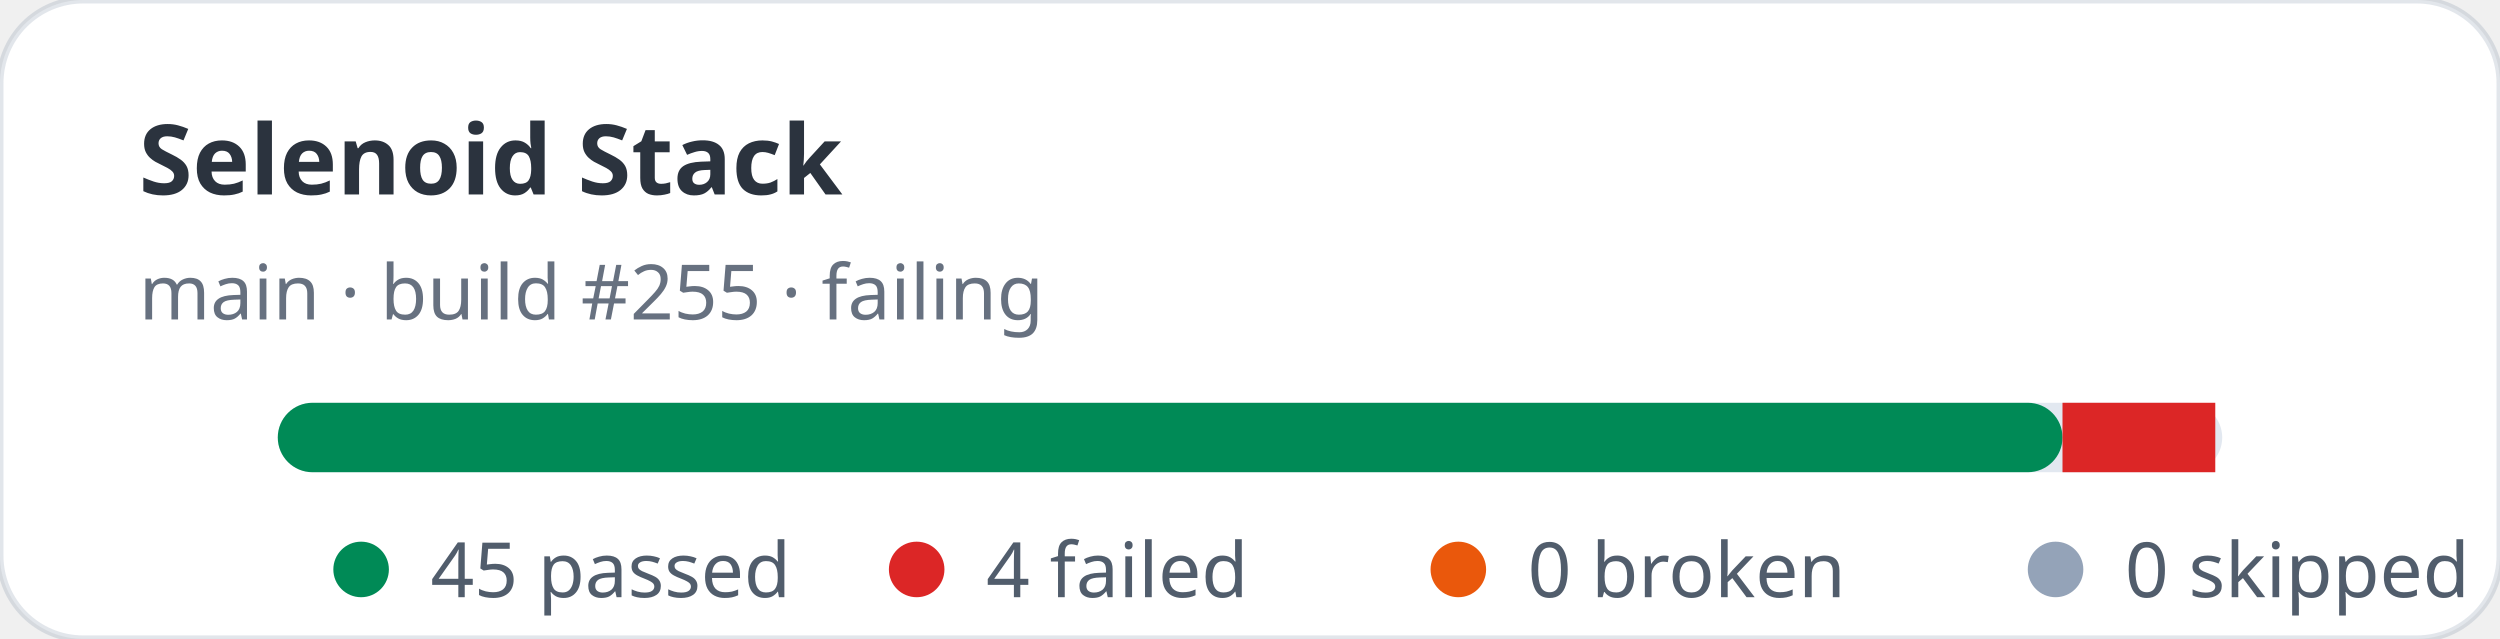
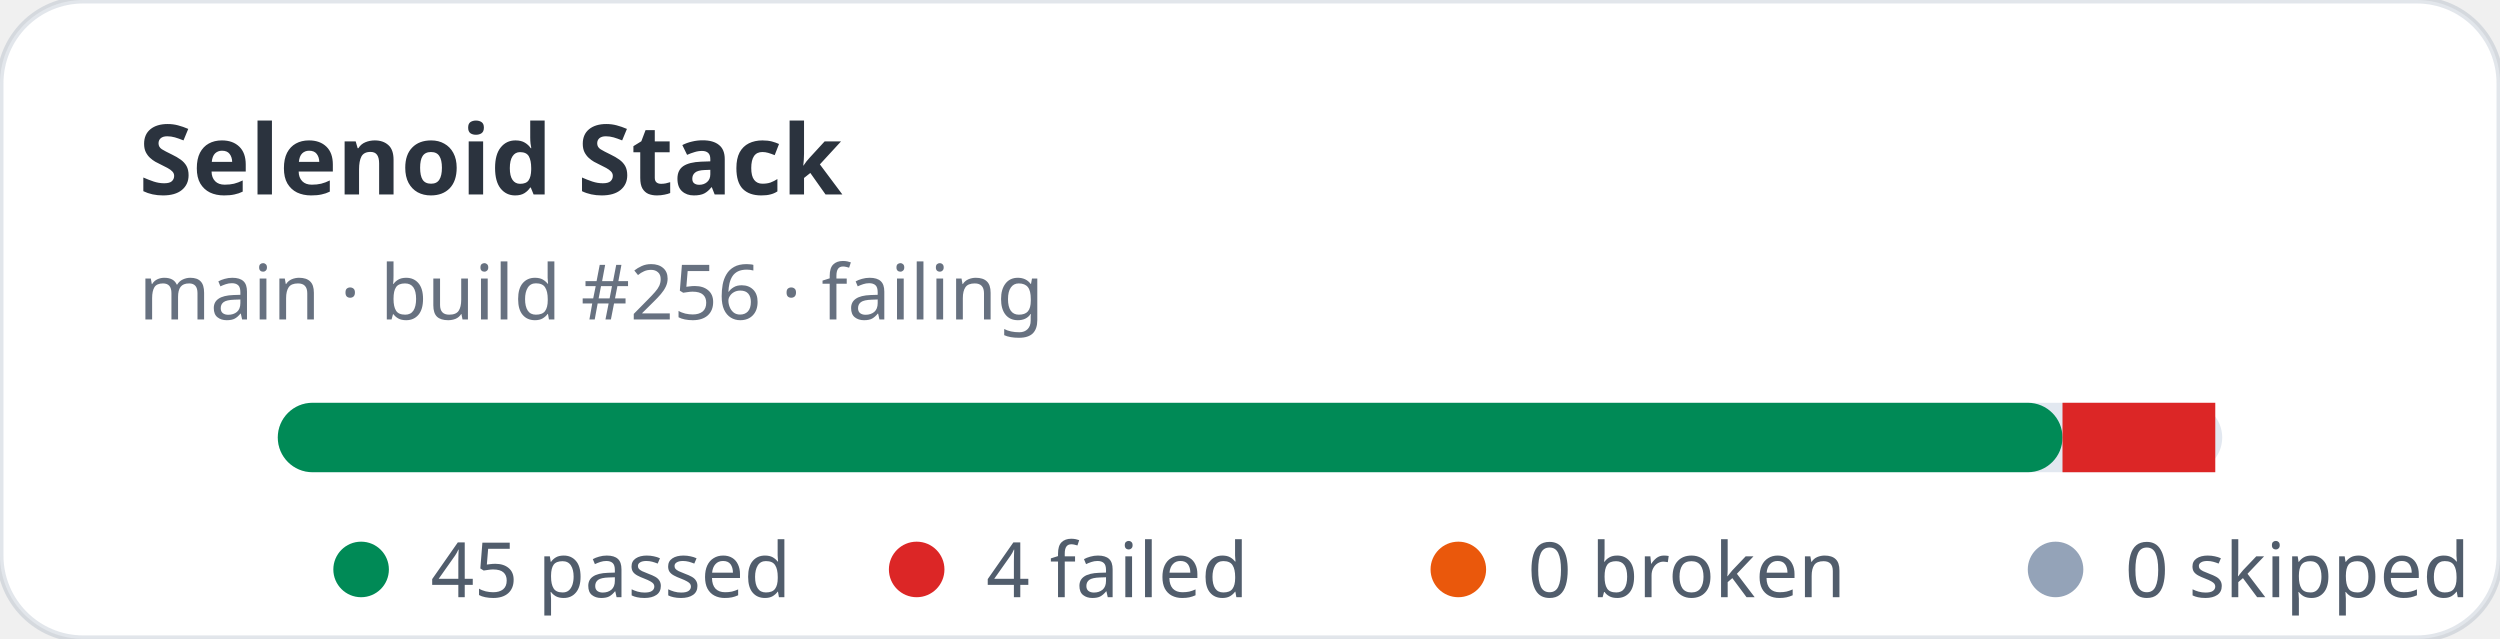
<svg xmlns="http://www.w3.org/2000/svg" width="360" height="92" viewBox="0 0 360 92" role="img" aria-label="Selenoid Stack stats: 45 passed, 4 failed">
  <rect width="360" height="92" rx="12" fill="#ffffff" stroke="rgba(11,48,86,0.12)" />
  <text x="20" y="28" fill="rgba(1,10,24,0.83)" font-family="ui-sans-serif,system-ui,sans-serif" font-size="14" font-weight="700">Selenoid Stack</text>
-   <text x="20" y="46" fill="rgba(2,19,44,0.6)" font-family="ui-sans-serif,system-ui,sans-serif" font-size="11">main · build #255 · failing</text>
+   <text x="20" y="46" fill="rgba(2,19,44,0.6)" font-family="ui-sans-serif,system-ui,sans-serif" font-size="11">main · build #256 · failing</text>
  <rect x="40" y="58" width="280" height="10" rx="5" fill="#e2e8f0" />
  <rect x="40" y="58" width="257" height="10" rx="5" fill="#008a56" />
  <rect x="297" y="58" width="22" height="10" fill="#dc2626" />
  <g font-family="ui-sans-serif,system-ui,sans-serif" font-size="11" fill="rgba(1,18,40,0.68)">
    <circle cx="52" cy="82" r="4" fill="#008a56" />
    <text x="62" y="86">45 passed</text>
    <circle cx="132" cy="82" r="4" fill="#dc2626" />
    <text x="142" y="86">4 failed</text>
    <circle cx="210" cy="82" r="4" fill="#ea580c" />
    <text x="220" y="86">0 broken</text>
    <circle cx="296" cy="82" r="4" fill="#94a3b8" />
    <text x="306" y="86">0 skipped</text>
  </g>
</svg>
